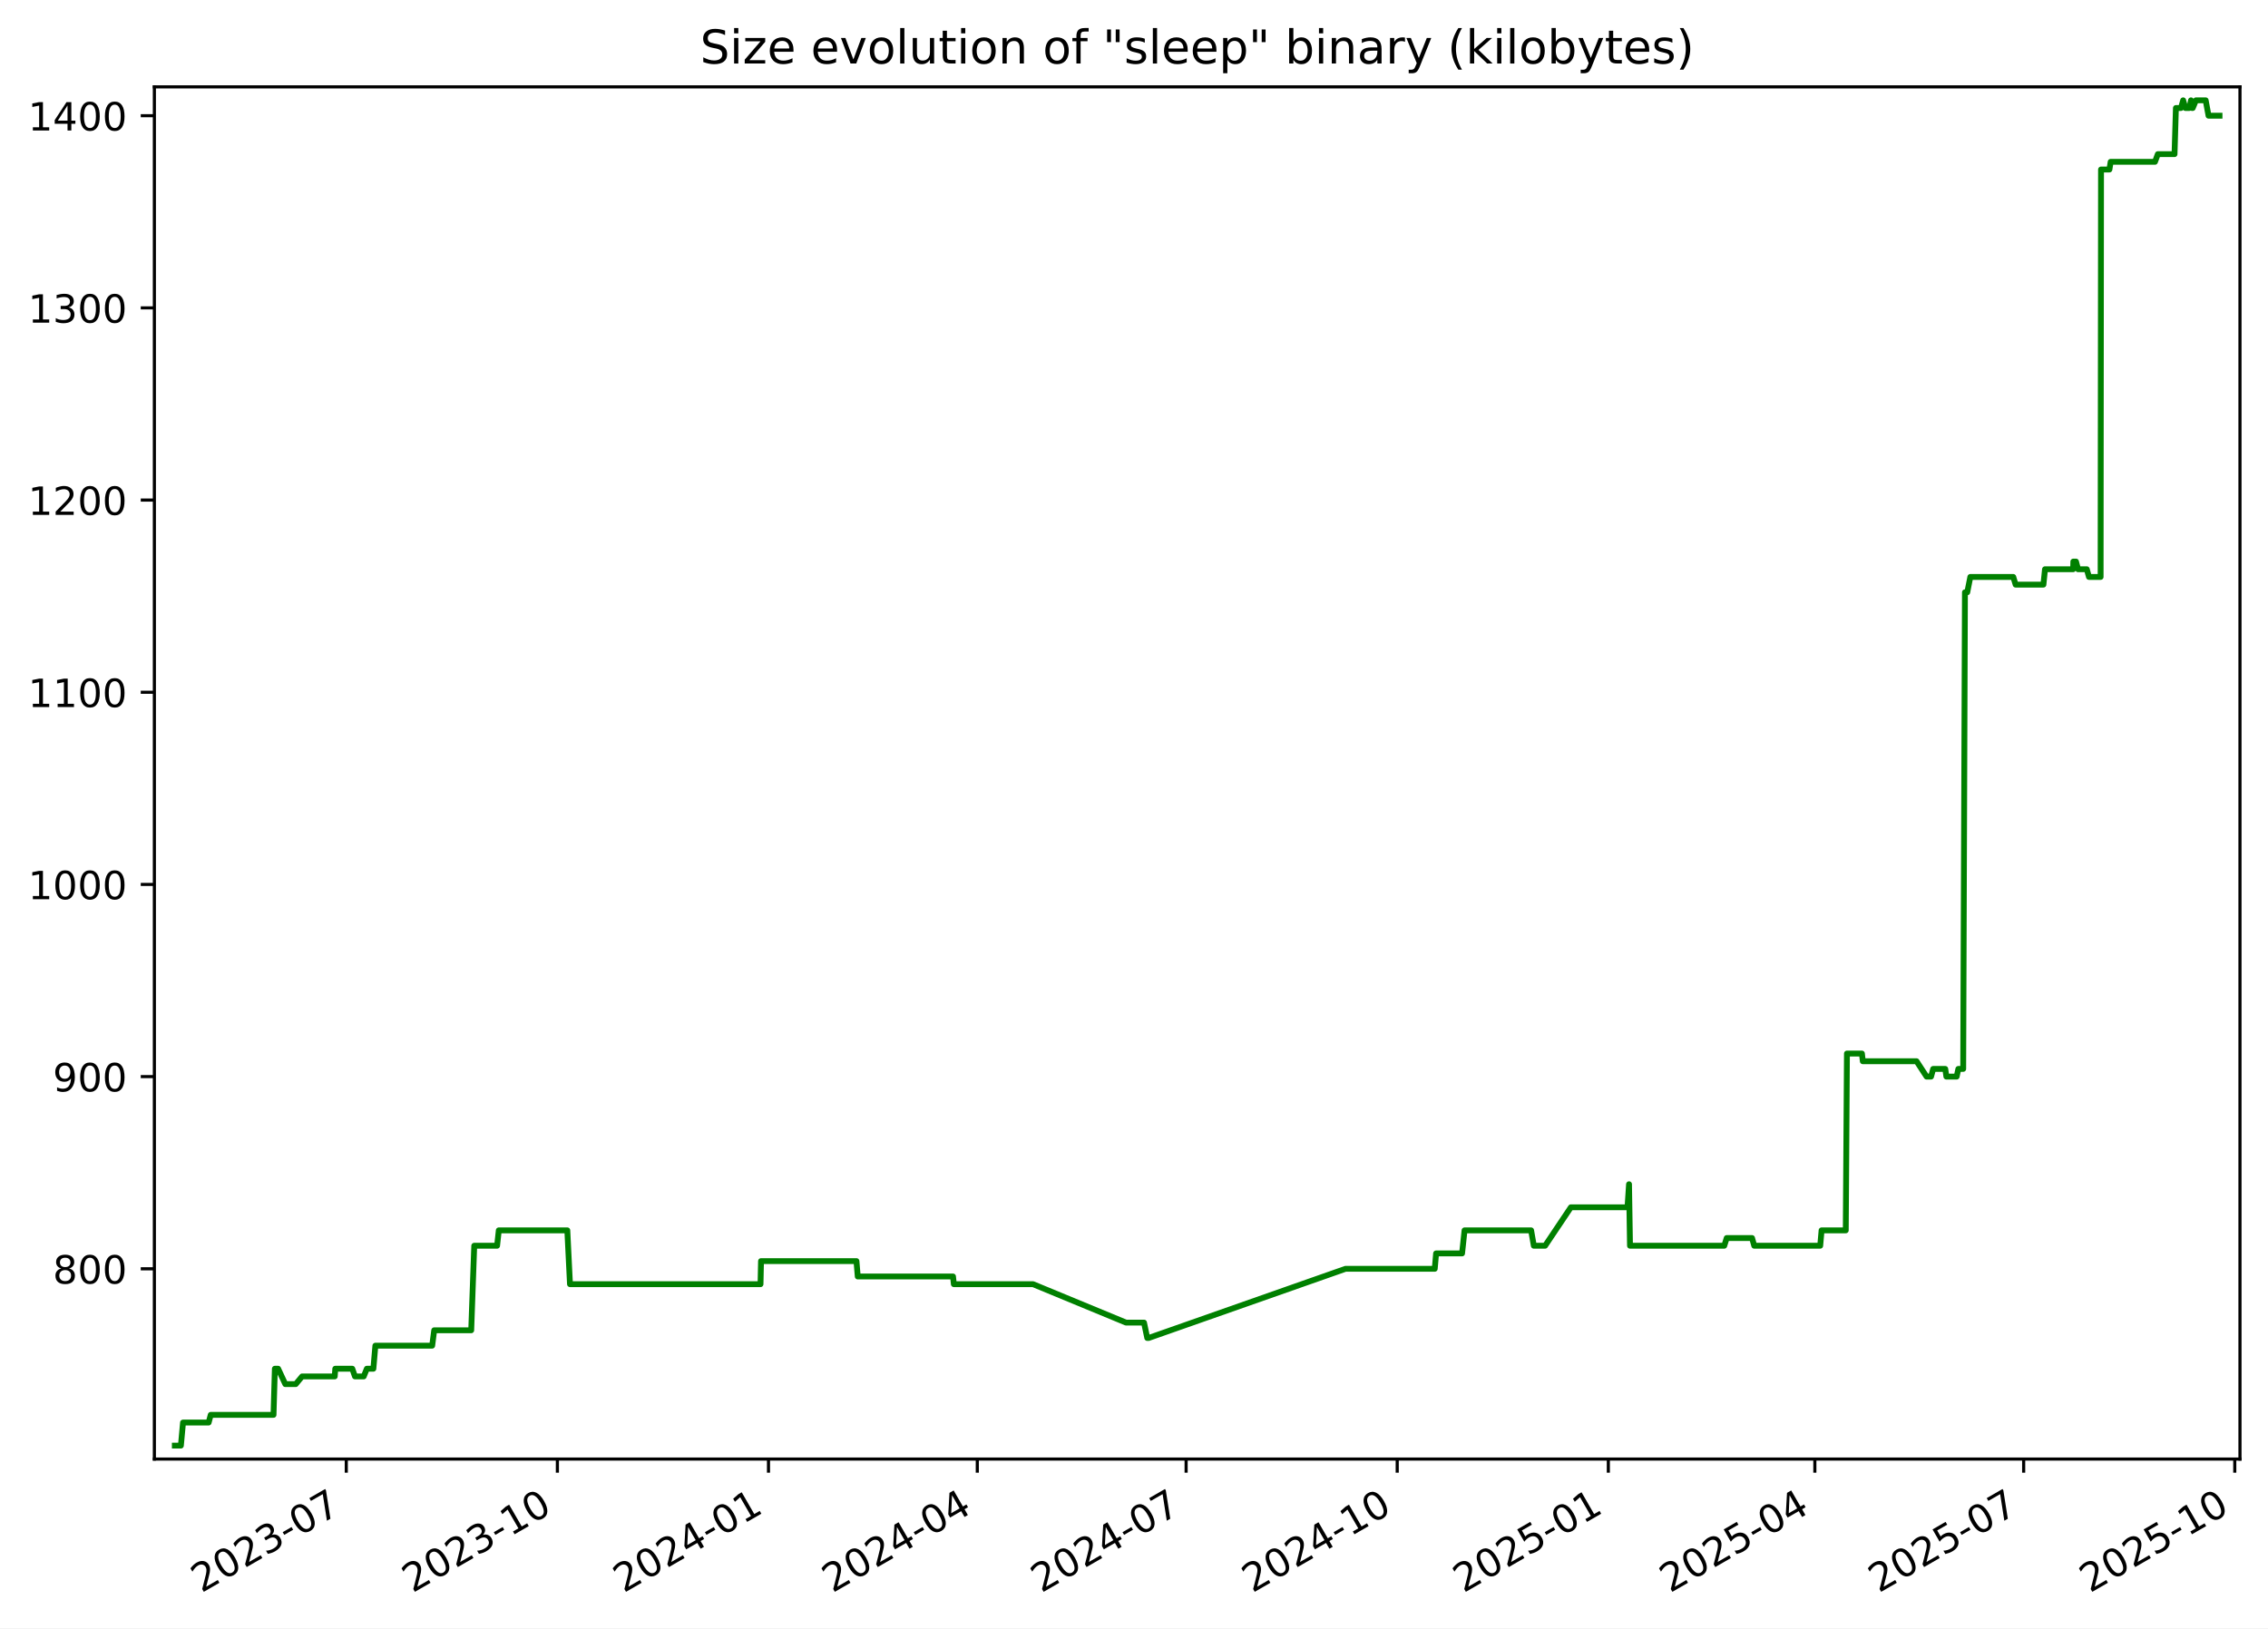
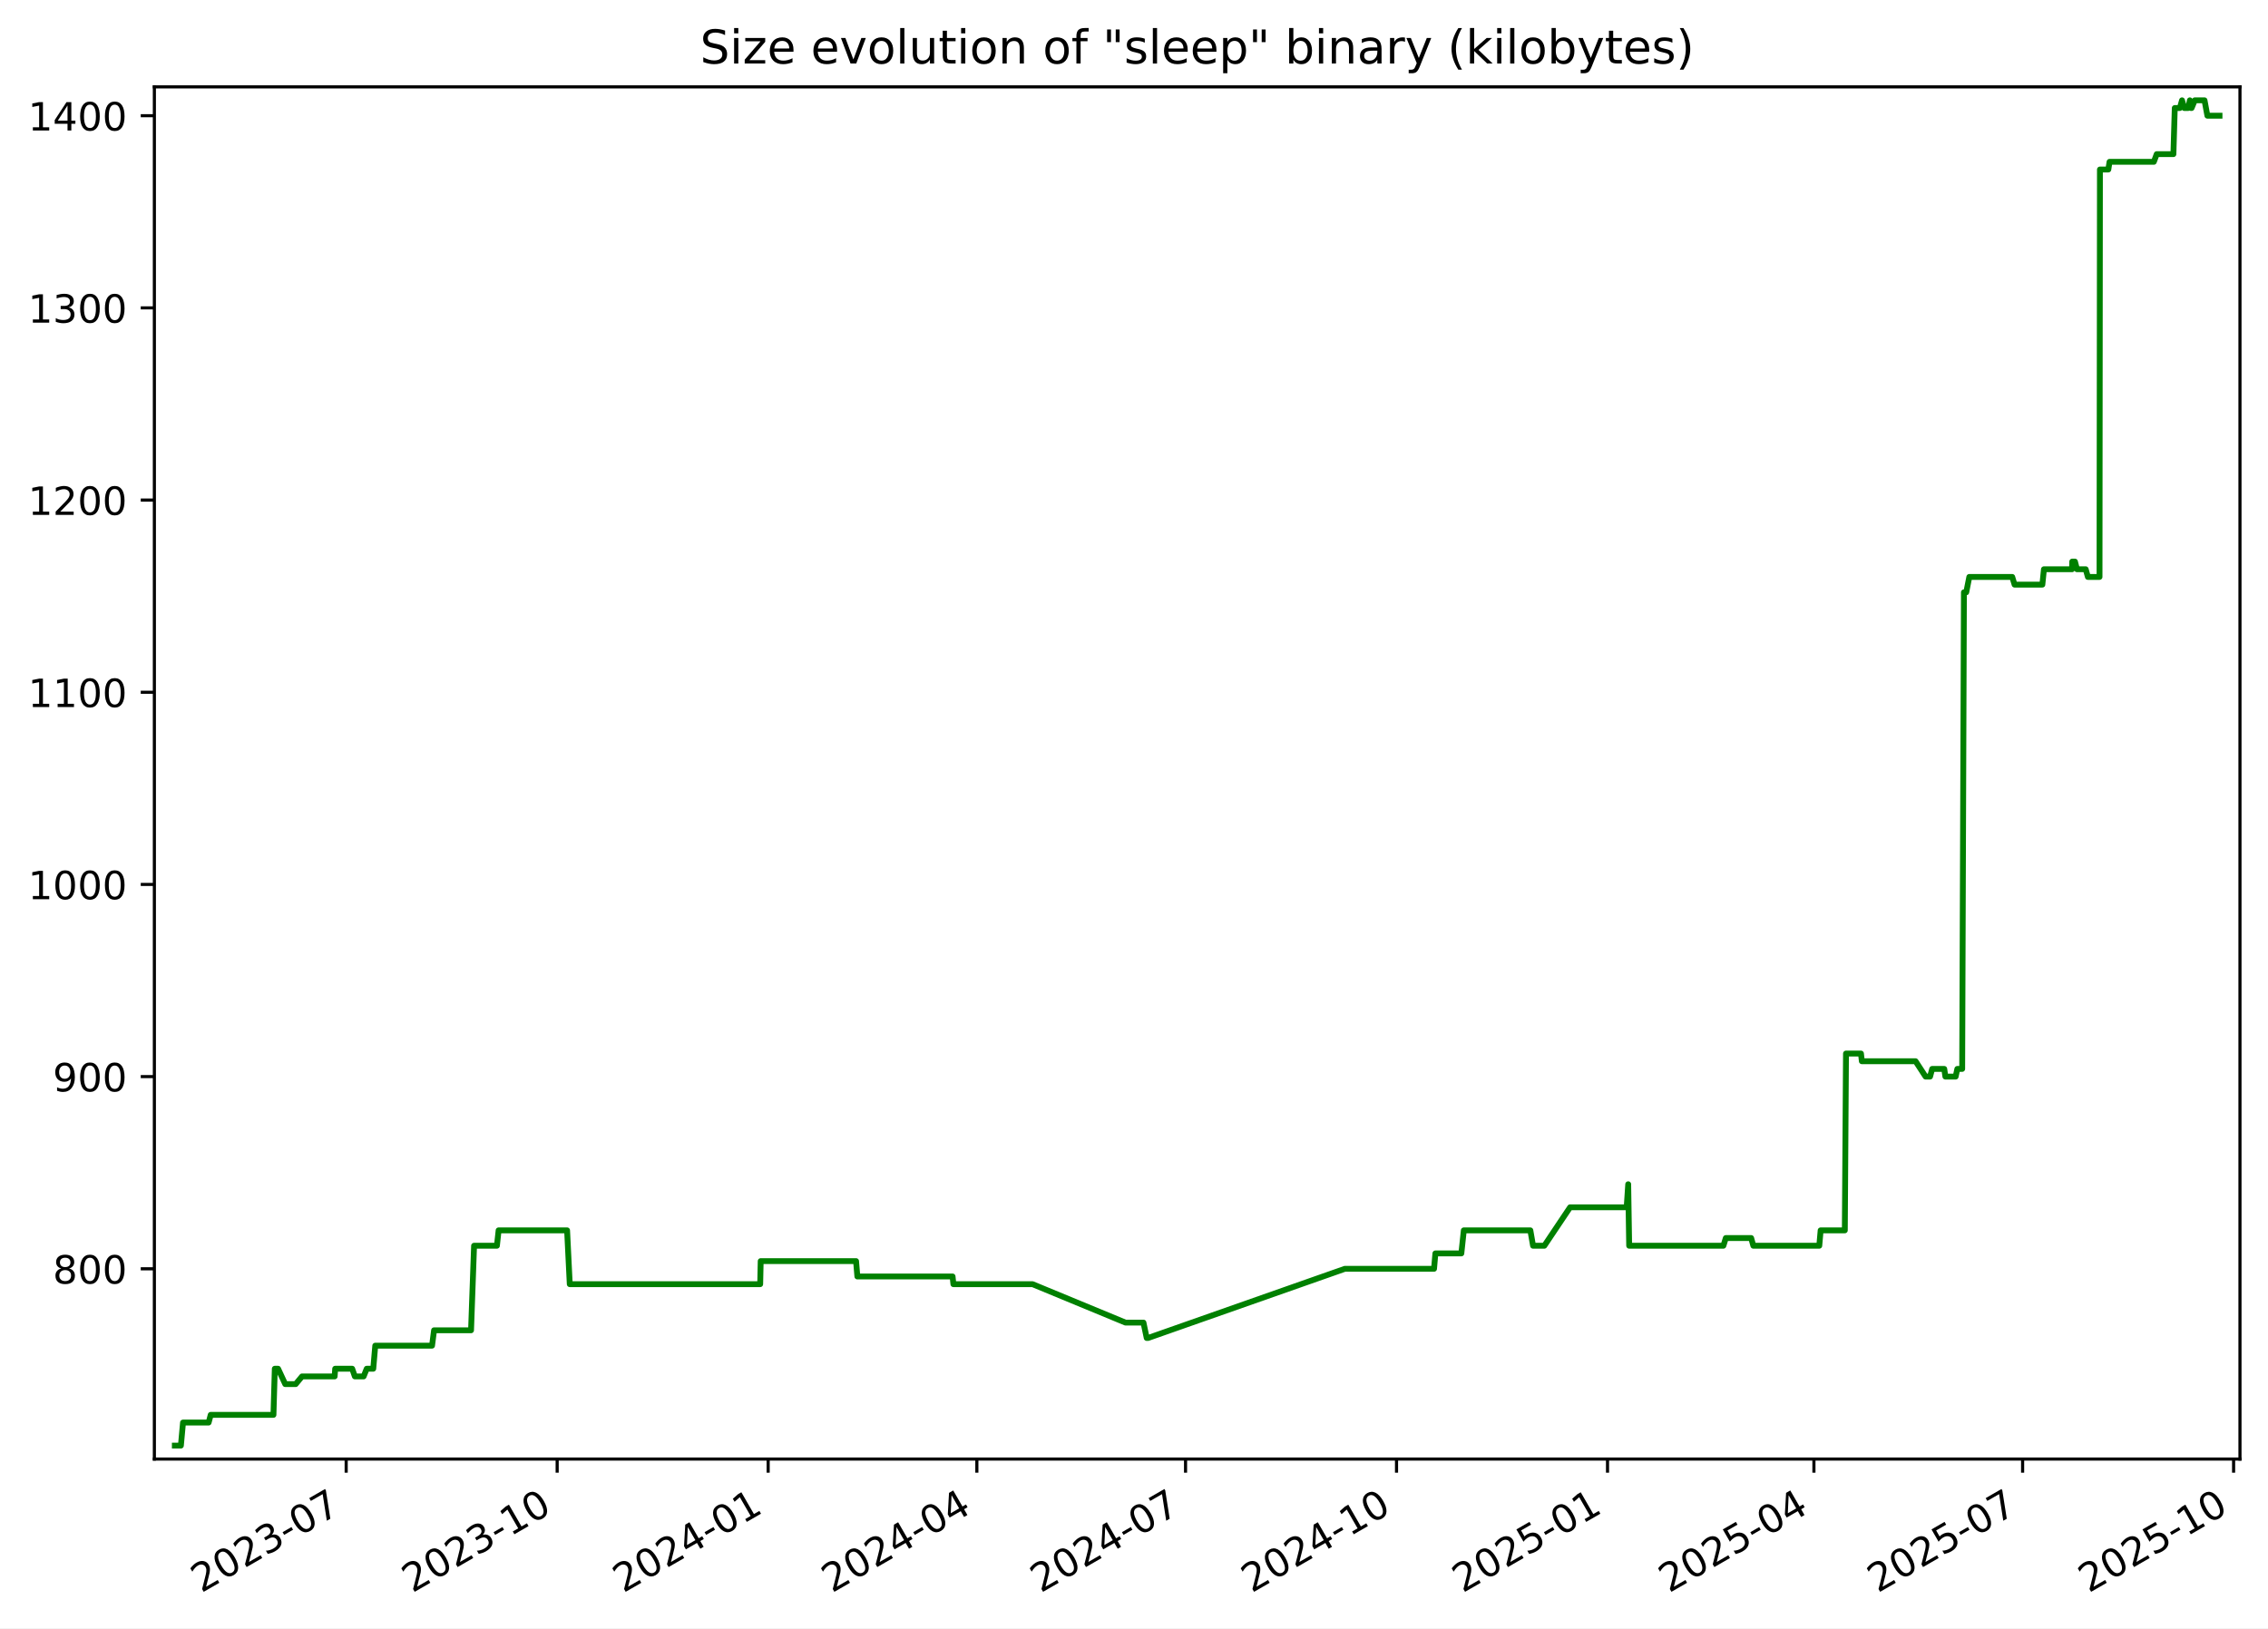
<svg xmlns="http://www.w3.org/2000/svg" xmlns:xlink="http://www.w3.org/1999/xlink" width="582.53pt" height="418.303pt" viewBox="0 0 582.53 418.303" version="1.1">
  <defs>
    <style type="text/css">*{stroke-linejoin: round; stroke-linecap: butt}</style>
  </defs>
  <g id="figure_1">
    <g id="patch_1">
      <path d="M -0 418.303  L 582.53 418.303  L 582.53 0  L -0 0  z " style="fill: #ffffff" />
    </g>
    <g id="axes_1">
      <g id="patch_2">
        <path d="M 39.65 374.83  L 575.33 374.83  L 575.33 22.318  L 39.65 22.318  z " style="fill: #ffffff" />
      </g>
      <g id="matplotlib.axis_1">
        <g id="xtick_1">
          <g id="line2d_1">
            <defs>
-               <path id="m328bd4a30d" d="M 0 0  L 0 3.5  " style="stroke: #000000; stroke-width: 0.8" />
+               <path id="m49e4ef144e" d="M 0 0  L 0 3.5  " style="stroke: #000000; stroke-width: 0.8" />
            </defs>
            <g>
-               <use xlink:href="#m328bd4a30d" x="88.94" y="374.83" style="stroke: #000000; stroke-width: 0.8" />
+               <use xlink:href="#m49e4ef144e" x="88.915" y="374.83" style="stroke: #000000; stroke-width: 0.8" />
            </g>
          </g>
          <g id="text_1">
-             <g transform="translate(51.71532 409.302) rotate(-30) scale(0.1 -0.1)">
+             <g transform="translate(51.69035 409.302) rotate(-30) scale(0.1 -0.1)">
              <defs>
                <path id="DejaVuSans-32" d="M 1228 531  L 3431 531  L 3431 0  L 469 0  L 469 531  Q 828 903 1448 1529  Q 2069 2156 2228 2338  Q 2531 2678 2651 2914  Q 2772 3150 2772 3378  Q 2772 3750 2511 3984  Q 2250 4219 1831 4219  Q 1534 4219 1204 4116  Q 875 4013 500 3803  L 500 4441  Q 881 4594 1212 4672  Q 1544 4750 1819 4750  Q 2544 4750 2975 4387  Q 3406 4025 3406 3419  Q 3406 3131 3298 2873  Q 3191 2616 2906 2266  Q 2828 2175 2409 1742  Q 1991 1309 1228 531  z " transform="scale(0.015625)" />
                <path id="DejaVuSans-30" d="M 2034 4250  Q 1547 4250 1301 3770  Q 1056 3291 1056 2328  Q 1056 1369 1301 889  Q 1547 409 2034 409  Q 2525 409 2770 889  Q 3016 1369 3016 2328  Q 3016 3291 2770 3770  Q 2525 4250 2034 4250  z M 2034 4750  Q 2819 4750 3233 4129  Q 3647 3509 3647 2328  Q 3647 1150 3233 529  Q 2819 -91 2034 -91  Q 1250 -91 836 529  Q 422 1150 422 2328  Q 422 3509 836 4129  Q 1250 4750 2034 4750  z " transform="scale(0.015625)" />
                <path id="DejaVuSans-33" d="M 2597 2516  Q 3050 2419 3304 2112  Q 3559 1806 3559 1356  Q 3559 666 3084 287  Q 2609 -91 1734 -91  Q 1441 -91 1130 -33  Q 819 25 488 141  L 488 750  Q 750 597 1062 519  Q 1375 441 1716 441  Q 2309 441 2620 675  Q 2931 909 2931 1356  Q 2931 1769 2642 2001  Q 2353 2234 1838 2234  L 1294 2234  L 1294 2753  L 1863 2753  Q 2328 2753 2575 2939  Q 2822 3125 2822 3475  Q 2822 3834 2567 4026  Q 2313 4219 1838 4219  Q 1578 4219 1281 4162  Q 984 4106 628 3988  L 628 4550  Q 988 4650 1302 4700  Q 1616 4750 1894 4750  Q 2613 4750 3031 4423  Q 3450 4097 3450 3541  Q 3450 3153 3228 2886  Q 3006 2619 2597 2516  z " transform="scale(0.015625)" />
                <path id="DejaVuSans-2d" d="M 313 2009  L 1997 2009  L 1997 1497  L 313 1497  L 313 2009  z " transform="scale(0.015625)" />
                <path id="DejaVuSans-37" d="M 525 4666  L 3525 4666  L 3525 4397  L 1831 0  L 1172 0  L 2766 4134  L 525 4134  L 525 4666  z " transform="scale(0.015625)" />
              </defs>
              <use xlink:href="#DejaVuSans-32" />
              <use xlink:href="#DejaVuSans-30" x="63.623" />
              <use xlink:href="#DejaVuSans-32" x="127.246" />
              <use xlink:href="#DejaVuSans-33" x="190.869" />
              <use xlink:href="#DejaVuSans-2d" x="254.492" />
              <use xlink:href="#DejaVuSans-30" x="290.576" />
              <use xlink:href="#DejaVuSans-37" x="354.199" />
            </g>
          </g>
        </g>
        <g id="xtick_2">
          <g id="line2d_2">
            <g>
-               <use xlink:href="#m328bd4a30d" x="143.163" y="374.83" style="stroke: #000000; stroke-width: 0.8" />
+               <use xlink:href="#m49e4ef144e" x="143.107" y="374.83" style="stroke: #000000; stroke-width: 0.8" />
            </g>
          </g>
          <g id="text_2">
-             <g transform="translate(105.9377 409.302) rotate(-30) scale(0.1 -0.1)">
+             <g transform="translate(105.882 409.302) rotate(-30) scale(0.1 -0.1)">
              <defs>
                <path id="DejaVuSans-31" d="M 794 531  L 1825 531  L 1825 4091  L 703 3866  L 703 4441  L 1819 4666  L 2450 4666  L 2450 531  L 3481 531  L 3481 0  L 794 0  L 794 531  z " transform="scale(0.015625)" />
              </defs>
              <use xlink:href="#DejaVuSans-32" />
              <use xlink:href="#DejaVuSans-30" x="63.623" />
              <use xlink:href="#DejaVuSans-32" x="127.246" />
              <use xlink:href="#DejaVuSans-33" x="190.869" />
              <use xlink:href="#DejaVuSans-2d" x="254.492" />
              <use xlink:href="#DejaVuSans-31" x="290.576" />
              <use xlink:href="#DejaVuSans-30" x="354.199" />
            </g>
          </g>
        </g>
        <g id="xtick_3">
          <g id="line2d_3">
            <g>
-               <use xlink:href="#m328bd4a30d" x="197.385" y="374.83" style="stroke: #000000; stroke-width: 0.8" />
+               <use xlink:href="#m49e4ef144e" x="197.299" y="374.83" style="stroke: #000000; stroke-width: 0.8" />
            </g>
          </g>
          <g id="text_3">
-             <g transform="translate(160.1602 409.302) rotate(-30) scale(0.1 -0.1)">
+             <g transform="translate(160.0737 409.302) rotate(-30) scale(0.1 -0.1)">
              <defs>
                <path id="DejaVuSans-34" d="M 2419 4116  L 825 1625  L 2419 1625  L 2419 4116  z M 2253 4666  L 3047 4666  L 3047 1625  L 3713 1625  L 3713 1100  L 3047 1100  L 3047 0  L 2419 0  L 2419 1100  L 313 1100  L 313 1709  L 2253 4666  z " transform="scale(0.015625)" />
              </defs>
              <use xlink:href="#DejaVuSans-32" />
              <use xlink:href="#DejaVuSans-30" x="63.623" />
              <use xlink:href="#DejaVuSans-32" x="127.246" />
              <use xlink:href="#DejaVuSans-34" x="190.869" />
              <use xlink:href="#DejaVuSans-2d" x="254.492" />
              <use xlink:href="#DejaVuSans-30" x="290.576" />
              <use xlink:href="#DejaVuSans-31" x="354.199" />
            </g>
          </g>
        </g>
        <g id="xtick_4">
          <g id="line2d_4">
            <g>
-               <use xlink:href="#m328bd4a30d" x="251.018" y="374.83" style="stroke: #000000; stroke-width: 0.8" />
+               <use xlink:href="#m49e4ef144e" x="250.901" y="374.83" style="stroke: #000000; stroke-width: 0.8" />
            </g>
          </g>
          <g id="text_4">
-             <g transform="translate(213.7932 409.302) rotate(-30) scale(0.1 -0.1)">
+             <g transform="translate(213.6763 409.302) rotate(-30) scale(0.1 -0.1)">
              <use xlink:href="#DejaVuSans-32" />
              <use xlink:href="#DejaVuSans-30" x="63.623" />
              <use xlink:href="#DejaVuSans-32" x="127.246" />
              <use xlink:href="#DejaVuSans-34" x="190.869" />
              <use xlink:href="#DejaVuSans-2d" x="254.492" />
              <use xlink:href="#DejaVuSans-30" x="290.576" />
              <use xlink:href="#DejaVuSans-34" x="354.199" />
            </g>
          </g>
        </g>
        <g id="xtick_5">
          <g id="line2d_5">
            <g>
-               <use xlink:href="#m328bd4a30d" x="304.651" y="374.83" style="stroke: #000000; stroke-width: 0.8" />
+               <use xlink:href="#m49e4ef144e" x="304.504" y="374.83" style="stroke: #000000; stroke-width: 0.8" />
            </g>
          </g>
          <g id="text_5">
-             <g transform="translate(267.4262 409.302) rotate(-30) scale(0.1 -0.1)">
+             <g transform="translate(267.279 409.302) rotate(-30) scale(0.1 -0.1)">
              <use xlink:href="#DejaVuSans-32" />
              <use xlink:href="#DejaVuSans-30" x="63.623" />
              <use xlink:href="#DejaVuSans-32" x="127.246" />
              <use xlink:href="#DejaVuSans-34" x="190.869" />
              <use xlink:href="#DejaVuSans-2d" x="254.492" />
              <use xlink:href="#DejaVuSans-30" x="290.576" />
              <use xlink:href="#DejaVuSans-37" x="354.199" />
            </g>
          </g>
        </g>
        <g id="xtick_6">
          <g id="line2d_6">
            <g>
-               <use xlink:href="#m328bd4a30d" x="358.873" y="374.83" style="stroke: #000000; stroke-width: 0.8" />
+               <use xlink:href="#m49e4ef144e" x="358.695" y="374.83" style="stroke: #000000; stroke-width: 0.8" />
            </g>
          </g>
          <g id="text_6">
-             <g transform="translate(321.6487 409.302) rotate(-30) scale(0.1 -0.1)">
+             <g transform="translate(321.4706 409.302) rotate(-30) scale(0.1 -0.1)">
              <use xlink:href="#DejaVuSans-32" />
              <use xlink:href="#DejaVuSans-30" x="63.623" />
              <use xlink:href="#DejaVuSans-32" x="127.246" />
              <use xlink:href="#DejaVuSans-34" x="190.869" />
              <use xlink:href="#DejaVuSans-2d" x="254.492" />
              <use xlink:href="#DejaVuSans-31" x="290.576" />
              <use xlink:href="#DejaVuSans-30" x="354.199" />
            </g>
          </g>
        </g>
        <g id="xtick_7">
          <g id="line2d_7">
            <g>
-               <use xlink:href="#m328bd4a30d" x="413.096" y="374.83" style="stroke: #000000; stroke-width: 0.8" />
+               <use xlink:href="#m49e4ef144e" x="412.887" y="374.83" style="stroke: #000000; stroke-width: 0.8" />
            </g>
          </g>
          <g id="text_7">
-             <g transform="translate(375.8711 409.302) rotate(-30) scale(0.1 -0.1)">
+             <g transform="translate(375.6623 409.302) rotate(-30) scale(0.1 -0.1)">
              <defs>
                <path id="DejaVuSans-35" d="M 691 4666  L 3169 4666  L 3169 4134  L 1269 4134  L 1269 2991  Q 1406 3038 1543 3061  Q 1681 3084 1819 3084  Q 2600 3084 3056 2656  Q 3513 2228 3513 1497  Q 3513 744 3044 326  Q 2575 -91 1722 -91  Q 1428 -91 1123 -41  Q 819 9 494 109  L 494 744  Q 775 591 1075 516  Q 1375 441 1709 441  Q 2250 441 2565 725  Q 2881 1009 2881 1497  Q 2881 1984 2565 2268  Q 2250 2553 1709 2553  Q 1456 2553 1204 2497  Q 953 2441 691 2322  L 691 4666  z " transform="scale(0.015625)" />
              </defs>
              <use xlink:href="#DejaVuSans-32" />
              <use xlink:href="#DejaVuSans-30" x="63.623" />
              <use xlink:href="#DejaVuSans-32" x="127.246" />
              <use xlink:href="#DejaVuSans-35" x="190.869" />
              <use xlink:href="#DejaVuSans-2d" x="254.492" />
              <use xlink:href="#DejaVuSans-30" x="290.576" />
              <use xlink:href="#DejaVuSans-31" x="354.199" />
            </g>
          </g>
        </g>
        <g id="xtick_8">
          <g id="line2d_8">
            <g>
-               <use xlink:href="#m328bd4a30d" x="466.14" y="374.83" style="stroke: #000000; stroke-width: 0.8" />
+               <use xlink:href="#m49e4ef144e" x="465.901" y="374.83" style="stroke: #000000; stroke-width: 0.8" />
            </g>
          </g>
          <g id="text_8">
-             <g transform="translate(428.9147 409.302) rotate(-30) scale(0.1 -0.1)">
+             <g transform="translate(428.6759 409.302) rotate(-30) scale(0.1 -0.1)">
              <use xlink:href="#DejaVuSans-32" />
              <use xlink:href="#DejaVuSans-30" x="63.623" />
              <use xlink:href="#DejaVuSans-32" x="127.246" />
              <use xlink:href="#DejaVuSans-35" x="190.869" />
              <use xlink:href="#DejaVuSans-2d" x="254.492" />
              <use xlink:href="#DejaVuSans-30" x="290.576" />
              <use xlink:href="#DejaVuSans-34" x="354.199" />
            </g>
          </g>
        </g>
        <g id="xtick_9">
          <g id="line2d_9">
            <g>
-               <use xlink:href="#m328bd4a30d" x="519.773" y="374.83" style="stroke: #000000; stroke-width: 0.8" />
+               <use xlink:href="#m49e4ef144e" x="519.503" y="374.83" style="stroke: #000000; stroke-width: 0.8" />
            </g>
          </g>
          <g id="text_9">
-             <g transform="translate(482.5478 409.302) rotate(-30) scale(0.1 -0.1)">
+             <g transform="translate(482.2785 409.302) rotate(-30) scale(0.1 -0.1)">
              <use xlink:href="#DejaVuSans-32" />
              <use xlink:href="#DejaVuSans-30" x="63.623" />
              <use xlink:href="#DejaVuSans-32" x="127.246" />
              <use xlink:href="#DejaVuSans-35" x="190.869" />
              <use xlink:href="#DejaVuSans-2d" x="254.492" />
              <use xlink:href="#DejaVuSans-30" x="290.576" />
              <use xlink:href="#DejaVuSans-37" x="354.199" />
            </g>
          </g>
        </g>
        <g id="xtick_10">
          <g id="line2d_10">
            <g>
-               <use xlink:href="#m328bd4a30d" x="573.995" y="374.83" style="stroke: #000000; stroke-width: 0.8" />
+               <use xlink:href="#m49e4ef144e" x="573.695" y="374.83" style="stroke: #000000; stroke-width: 0.8" />
            </g>
          </g>
          <g id="text_10">
-             <g transform="translate(536.7702 409.302) rotate(-30) scale(0.1 -0.1)">
+             <g transform="translate(536.4702 409.302) rotate(-30) scale(0.1 -0.1)">
              <use xlink:href="#DejaVuSans-32" />
              <use xlink:href="#DejaVuSans-30" x="63.623" />
              <use xlink:href="#DejaVuSans-32" x="127.246" />
              <use xlink:href="#DejaVuSans-35" x="190.869" />
              <use xlink:href="#DejaVuSans-2d" x="254.492" />
              <use xlink:href="#DejaVuSans-31" x="290.576" />
              <use xlink:href="#DejaVuSans-30" x="354.199" />
            </g>
          </g>
        </g>
      </g>
      <g id="matplotlib.axis_2">
        <g id="ytick_1">
          <g id="line2d_11">
            <defs>
-               <path id="m1e79643075" d="M 0 0  L -3.5 0  " style="stroke: #000000; stroke-width: 0.8" />
+               <path id="m55d4d1d4f4" d="M 0 0  L -3.5 0  " style="stroke: #000000; stroke-width: 0.8" />
            </defs>
            <g>
-               <use xlink:href="#m1e79643075" x="39.65" y="325.952" style="stroke: #000000; stroke-width: 0.8" />
+               <use xlink:href="#m55d4d1d4f4" x="39.65" y="325.952" style="stroke: #000000; stroke-width: 0.8" />
            </g>
          </g>
          <g id="text_11">
            <g transform="translate(13.5625 329.7516) scale(0.1 -0.1)">
              <defs>
                <path id="DejaVuSans-38" d="M 2034 2216  Q 1584 2216 1326 1975  Q 1069 1734 1069 1313  Q 1069 891 1326 650  Q 1584 409 2034 409  Q 2484 409 2743 651  Q 3003 894 3003 1313  Q 3003 1734 2745 1975  Q 2488 2216 2034 2216  z M 1403 2484  Q 997 2584 770 2862  Q 544 3141 544 3541  Q 544 4100 942 4425  Q 1341 4750 2034 4750  Q 2731 4750 3128 4425  Q 3525 4100 3525 3541  Q 3525 3141 3298 2862  Q 3072 2584 2669 2484  Q 3125 2378 3379 2068  Q 3634 1759 3634 1313  Q 3634 634 3220 271  Q 2806 -91 2034 -91  Q 1263 -91 848 271  Q 434 634 434 1313  Q 434 1759 690 2068  Q 947 2378 1403 2484  z M 1172 3481  Q 1172 3119 1398 2916  Q 1625 2713 2034 2713  Q 2441 2713 2670 2916  Q 2900 3119 2900 3481  Q 2900 3844 2670 4047  Q 2441 4250 2034 4250  Q 1625 4250 1398 4047  Q 1172 3844 1172 3481  z " transform="scale(0.015625)" />
              </defs>
              <use xlink:href="#DejaVuSans-38" />
              <use xlink:href="#DejaVuSans-30" x="63.623" />
              <use xlink:href="#DejaVuSans-30" x="127.246" />
            </g>
          </g>
        </g>
        <g id="ytick_2">
          <g id="line2d_12">
            <g>
-               <use xlink:href="#m1e79643075" x="39.65" y="276.581" style="stroke: #000000; stroke-width: 0.8" />
+               <use xlink:href="#m55d4d1d4f4" x="39.65" y="276.581" style="stroke: #000000; stroke-width: 0.8" />
            </g>
          </g>
          <g id="text_12">
            <g transform="translate(13.5625 280.3802) scale(0.1 -0.1)">
              <defs>
                <path id="DejaVuSans-39" d="M 703 97  L 703 672  Q 941 559 1184 500  Q 1428 441 1663 441  Q 2288 441 2617 861  Q 2947 1281 2994 2138  Q 2813 1869 2534 1725  Q 2256 1581 1919 1581  Q 1219 1581 811 2004  Q 403 2428 403 3163  Q 403 3881 828 4315  Q 1253 4750 1959 4750  Q 2769 4750 3195 4129  Q 3622 3509 3622 2328  Q 3622 1225 3098 567  Q 2575 -91 1691 -91  Q 1453 -91 1209 -44  Q 966 3 703 97  z M 1959 2075  Q 2384 2075 2632 2365  Q 2881 2656 2881 3163  Q 2881 3666 2632 3958  Q 2384 4250 1959 4250  Q 1534 4250 1286 3958  Q 1038 3666 1038 3163  Q 1038 2656 1286 2365  Q 1534 2075 1959 2075  z " transform="scale(0.015625)" />
              </defs>
              <use xlink:href="#DejaVuSans-39" />
              <use xlink:href="#DejaVuSans-30" x="63.623" />
              <use xlink:href="#DejaVuSans-30" x="127.246" />
            </g>
          </g>
        </g>
        <g id="ytick_3">
          <g id="line2d_13">
            <g>
-               <use xlink:href="#m1e79643075" x="39.65" y="227.21" style="stroke: #000000; stroke-width: 0.8" />
+               <use xlink:href="#m55d4d1d4f4" x="39.65" y="227.21" style="stroke: #000000; stroke-width: 0.8" />
            </g>
          </g>
          <g id="text_13">
            <g transform="translate(7.2 231.0088) scale(0.1 -0.1)">
              <use xlink:href="#DejaVuSans-31" />
              <use xlink:href="#DejaVuSans-30" x="63.623" />
              <use xlink:href="#DejaVuSans-30" x="127.246" />
              <use xlink:href="#DejaVuSans-30" x="190.869" />
            </g>
          </g>
        </g>
        <g id="ytick_4">
          <g id="line2d_14">
            <g>
-               <use xlink:href="#m1e79643075" x="39.65" y="177.838" style="stroke: #000000; stroke-width: 0.8" />
+               <use xlink:href="#m55d4d1d4f4" x="39.65" y="177.838" style="stroke: #000000; stroke-width: 0.8" />
            </g>
          </g>
          <g id="text_14">
            <g transform="translate(7.2 181.6373) scale(0.1 -0.1)">
              <use xlink:href="#DejaVuSans-31" />
              <use xlink:href="#DejaVuSans-31" x="63.623" />
              <use xlink:href="#DejaVuSans-30" x="127.246" />
              <use xlink:href="#DejaVuSans-30" x="190.869" />
            </g>
          </g>
        </g>
        <g id="ytick_5">
          <g id="line2d_15">
            <g>
-               <use xlink:href="#m1e79643075" x="39.65" y="128.467" style="stroke: #000000; stroke-width: 0.8" />
+               <use xlink:href="#m55d4d1d4f4" x="39.65" y="128.467" style="stroke: #000000; stroke-width: 0.8" />
            </g>
          </g>
          <g id="text_15">
            <g transform="translate(7.2 132.2659) scale(0.1 -0.1)">
              <use xlink:href="#DejaVuSans-31" />
              <use xlink:href="#DejaVuSans-32" x="63.623" />
              <use xlink:href="#DejaVuSans-30" x="127.246" />
              <use xlink:href="#DejaVuSans-30" x="190.869" />
            </g>
          </g>
        </g>
        <g id="ytick_6">
          <g id="line2d_16">
            <g>
-               <use xlink:href="#m1e79643075" x="39.65" y="79.095" style="stroke: #000000; stroke-width: 0.8" />
+               <use xlink:href="#m55d4d1d4f4" x="39.65" y="79.095" style="stroke: #000000; stroke-width: 0.8" />
            </g>
          </g>
          <g id="text_16">
            <g transform="translate(7.2 82.89449) scale(0.1 -0.1)">
              <use xlink:href="#DejaVuSans-31" />
              <use xlink:href="#DejaVuSans-33" x="63.623" />
              <use xlink:href="#DejaVuSans-30" x="127.246" />
              <use xlink:href="#DejaVuSans-30" x="190.869" />
            </g>
          </g>
        </g>
        <g id="ytick_7">
          <g id="line2d_17">
            <g>
-               <use xlink:href="#m1e79643075" x="39.65" y="29.724" style="stroke: #000000; stroke-width: 0.8" />
+               <use xlink:href="#m55d4d1d4f4" x="39.65" y="29.724" style="stroke: #000000; stroke-width: 0.8" />
            </g>
          </g>
          <g id="text_17">
            <g transform="translate(7.2 33.52306) scale(0.1 -0.1)">
              <use xlink:href="#DejaVuSans-31" />
              <use xlink:href="#DejaVuSans-34" x="63.623" />
              <use xlink:href="#DejaVuSans-30" x="127.246" />
              <use xlink:href="#DejaVuSans-30" x="190.869" />
            </g>
          </g>
        </g>
      </g>
      <g id="line2d_18">
-         <path d="M 44.902 371.374  L 46.462 371.374  L 47.008 365.45  L 53.595 365.45  L 54.125 363.475  L 70.253 363.475  L 70.598 351.626  L 71.44 351.626  L 73.277 355.575  L 75.961 355.575  L 77.599 353.6  L 85.979 353.6  L 86.113 351.626  L 90.485 351.626  L 91.168 353.6  L 93.427 353.6  L 94.218 351.626  L 95.9 351.626  L 96.414 345.701  L 111.006 345.701  L 111.524 341.751  L 121.031 341.751  L 121.807 320.028  L 127.68 320.028  L 128.113 316.078  L 145.715 316.078  L 146.398 329.902  L 195.34 329.902  L 195.467 323.978  L 219.979 323.978  L 220.31 327.927  L 244.782 327.927  L 244.991 329.902  L 265.329 329.902  L 289.216 339.776  L 293.839 339.776  L 294.669 343.726  L 295.028 343.726  L 345.604 325.952  L 368.513 325.952  L 368.857 322.003  L 375.528 322.003  L 376.166 316.078  L 393.265 316.078  L 393.956 320.028  L 396.858 320.028  L 403.478 310.154  L 418.02 310.154  L 418.413 304.229  L 418.661 320.028  L 442.876 320.028  L 443.495 318.053  L 450.013 318.053  L 450.568 320.028  L 467.518 320.028  L 467.865 316.078  L 474.082 316.078  L 474.382 270.656  L 478.232 270.656  L 478.455 272.631  L 492.262 272.631  L 494.838 276.581  L 495.986 276.581  L 496.528 274.606  L 499.639 274.606  L 499.922 276.581  L 502.565 276.581  L 502.992 274.606  L 504.243 274.606  L 504.69 152.165  L 505.286 152.165  L 506.072 148.215  L 517.104 148.215  L 517.706 150.19  L 524.848 150.19  L 525.253 146.24  L 532.474 146.24  L 532.53 144.266  L 533.217 144.266  L 533.746 146.24  L 535.989 146.24  L 536.545 148.215  L 539.539 148.215  L 539.644 43.548  L 541.802 43.548  L 542.113 41.573  L 553.499 41.573  L 554.234 39.598  L 558.525 39.598  L 558.876 27.749  L 560.179 27.749  L 560.739 25.774  L 561.316 27.749  L 562.34 27.749  L 562.752 25.774  L 563.022 27.749  L 563.2 27.749  L 564.023 25.774  L 566.524 25.774  L 567.255 29.724  L 570.078 29.724  L 570.078 29.724  " clip-path="url(#p47cb39fe96)" style="fill: none; stroke: #008000; stroke-width: 1.5; stroke-linecap: square" />
+         <path d="M 44.902 371.374  L 46.461 371.374  L 47.007 365.45  L 53.59 365.45  L 54.12 363.475  L 70.238 363.475  L 70.583 351.626  L 71.425 351.626  L 73.261 355.575  L 75.944 355.575  L 77.58 353.6  L 85.955 353.6  L 86.089 351.626  L 90.459 351.626  L 91.142 353.6  L 93.4 353.6  L 94.19 351.626  L 95.871 351.626  L 96.384 345.701  L 110.969 345.701  L 111.487 341.751  L 120.987 341.751  L 121.763 320.028  L 127.633 320.028  L 128.066 316.078  L 145.658 316.078  L 146.341 329.902  L 195.254 329.902  L 195.382 323.978  L 219.88 323.978  L 220.21 327.927  L 244.669 327.927  L 244.878 329.902  L 265.204 329.902  L 289.078 339.776  L 293.698 339.776  L 294.528 343.726  L 294.886 343.726  L 345.433 325.952  L 368.33 325.952  L 368.673 322.003  L 375.341 322.003  L 375.978 316.078  L 393.067 316.078  L 393.759 320.028  L 396.659 320.028  L 403.275 310.154  L 417.809 310.154  L 418.202 304.229  L 418.449 320.028  L 442.65 320.028  L 443.269 318.053  L 449.783 318.053  L 450.338 320.028  L 467.278 320.028  L 467.625 316.078  L 473.839 316.078  L 474.138 270.656  L 477.987 270.656  L 478.209 272.631  L 492.009 272.631  L 494.583 276.581  L 495.73 276.581  L 496.272 274.606  L 499.381 274.606  L 499.664 276.581  L 502.306 276.581  L 502.732 274.606  L 503.983 274.606  L 504.43 152.165  L 505.025 152.165  L 505.811 148.215  L 516.836 148.215  L 517.438 150.19  L 524.576 150.19  L 524.981 146.24  L 532.197 146.24  L 532.253 144.266  L 532.94 144.266  L 533.468 146.24  L 535.71 146.24  L 536.267 148.215  L 539.258 148.215  L 539.363 43.548  L 541.52 43.548  L 541.831 41.573  L 553.21 41.573  L 553.945 39.598  L 558.234 39.598  L 558.584 27.749  L 559.887 27.749  L 560.447 25.774  L 561.023 27.749  L 562.047 27.749  L 562.458 25.774  L 562.728 27.749  L 562.906 27.749  L 563.729 25.774  L 566.228 25.774  L 566.959 29.724  L 570.078 29.724  L 570.078 29.724  " clip-path="url(#pbce0a8bdfa)" style="fill: none; stroke: #008000; stroke-width: 1.5; stroke-linecap: square" />
      </g>
      <g id="patch_3">
        <path d="M 39.65 374.83  L 39.65 22.318  " style="fill: none; stroke: #000000; stroke-width: 0.8; stroke-linejoin: miter; stroke-linecap: square" />
      </g>
      <g id="patch_4">
        <path d="M 575.33 374.83  L 575.33 22.318  " style="fill: none; stroke: #000000; stroke-width: 0.8; stroke-linejoin: miter; stroke-linecap: square" />
      </g>
      <g id="patch_5">
        <path d="M 39.65 374.83  L 575.33 374.83  " style="fill: none; stroke: #000000; stroke-width: 0.8; stroke-linejoin: miter; stroke-linecap: square" />
      </g>
      <g id="patch_6">
        <path d="M 39.65 22.318  L 575.33 22.318  " style="fill: none; stroke: #000000; stroke-width: 0.8; stroke-linejoin: miter; stroke-linecap: square" />
      </g>
      <g id="text_18">
        <g transform="translate(179.8091 16.31812) scale(0.12 -0.12)">
          <defs>
            <path id="DejaVuSans-53" d="M 3425 4513  L 3425 3897  Q 3066 4069 2747 4153  Q 2428 4238 2131 4238  Q 1616 4238 1336 4038  Q 1056 3838 1056 3469  Q 1056 3159 1242 3001  Q 1428 2844 1947 2747  L 2328 2669  Q 3034 2534 3370 2195  Q 3706 1856 3706 1288  Q 3706 609 3251 259  Q 2797 -91 1919 -91  Q 1588 -91 1214 -16  Q 841 59 441 206  L 441 856  Q 825 641 1194 531  Q 1563 422 1919 422  Q 2459 422 2753 634  Q 3047 847 3047 1241  Q 3047 1584 2836 1778  Q 2625 1972 2144 2069  L 1759 2144  Q 1053 2284 737 2584  Q 422 2884 422 3419  Q 422 4038 858 4394  Q 1294 4750 2059 4750  Q 2388 4750 2728 4690  Q 3069 4631 3425 4513  z " transform="scale(0.015625)" />
            <path id="DejaVuSans-69" d="M 603 3500  L 1178 3500  L 1178 0  L 603 0  L 603 3500  z M 603 4863  L 1178 4863  L 1178 4134  L 603 4134  L 603 4863  z " transform="scale(0.015625)" />
            <path id="DejaVuSans-7a" d="M 353 3500  L 3084 3500  L 3084 2975  L 922 459  L 3084 459  L 3084 0  L 275 0  L 275 525  L 2438 3041  L 353 3041  L 353 3500  z " transform="scale(0.015625)" />
            <path id="DejaVuSans-65" d="M 3597 1894  L 3597 1613  L 953 1613  Q 991 1019 1311 708  Q 1631 397 2203 397  Q 2534 397 2845 478  Q 3156 559 3463 722  L 3463 178  Q 3153 47 2828 -22  Q 2503 -91 2169 -91  Q 1331 -91 842 396  Q 353 884 353 1716  Q 353 2575 817 3079  Q 1281 3584 2069 3584  Q 2775 3584 3186 3129  Q 3597 2675 3597 1894  z M 3022 2063  Q 3016 2534 2758 2815  Q 2500 3097 2075 3097  Q 1594 3097 1305 2825  Q 1016 2553 972 2059  L 3022 2063  z " transform="scale(0.015625)" />
            <path id="DejaVuSans-20" transform="scale(0.015625)" />
            <path id="DejaVuSans-76" d="M 191 3500  L 800 3500  L 1894 563  L 2988 3500  L 3597 3500  L 2284 0  L 1503 0  L 191 3500  z " transform="scale(0.015625)" />
            <path id="DejaVuSans-6f" d="M 1959 3097  Q 1497 3097 1228 2736  Q 959 2375 959 1747  Q 959 1119 1226 758  Q 1494 397 1959 397  Q 2419 397 2687 759  Q 2956 1122 2956 1747  Q 2956 2369 2687 2733  Q 2419 3097 1959 3097  z M 1959 3584  Q 2709 3584 3137 3096  Q 3566 2609 3566 1747  Q 3566 888 3137 398  Q 2709 -91 1959 -91  Q 1206 -91 779 398  Q 353 888 353 1747  Q 353 2609 779 3096  Q 1206 3584 1959 3584  z " transform="scale(0.015625)" />
            <path id="DejaVuSans-6c" d="M 603 4863  L 1178 4863  L 1178 0  L 603 0  L 603 4863  z " transform="scale(0.015625)" />
            <path id="DejaVuSans-75" d="M 544 1381  L 544 3500  L 1119 3500  L 1119 1403  Q 1119 906 1312 657  Q 1506 409 1894 409  Q 2359 409 2629 706  Q 2900 1003 2900 1516  L 2900 3500  L 3475 3500  L 3475 0  L 2900 0  L 2900 538  Q 2691 219 2414 64  Q 2138 -91 1772 -91  Q 1169 -91 856 284  Q 544 659 544 1381  z M 1991 3584  L 1991 3584  z " transform="scale(0.015625)" />
            <path id="DejaVuSans-74" d="M 1172 4494  L 1172 3500  L 2356 3500  L 2356 3053  L 1172 3053  L 1172 1153  Q 1172 725 1289 603  Q 1406 481 1766 481  L 2356 481  L 2356 0  L 1766 0  Q 1100 0 847 248  Q 594 497 594 1153  L 594 3053  L 172 3053  L 172 3500  L 594 3500  L 594 4494  L 1172 4494  z " transform="scale(0.015625)" />
            <path id="DejaVuSans-6e" d="M 3513 2113  L 3513 0  L 2938 0  L 2938 2094  Q 2938 2591 2744 2837  Q 2550 3084 2163 3084  Q 1697 3084 1428 2787  Q 1159 2491 1159 1978  L 1159 0  L 581 0  L 581 3500  L 1159 3500  L 1159 2956  Q 1366 3272 1645 3428  Q 1925 3584 2291 3584  Q 2894 3584 3203 3211  Q 3513 2838 3513 2113  z " transform="scale(0.015625)" />
            <path id="DejaVuSans-66" d="M 2375 4863  L 2375 4384  L 1825 4384  Q 1516 4384 1395 4259  Q 1275 4134 1275 3809  L 1275 3500  L 2222 3500  L 2222 3053  L 1275 3053  L 1275 0  L 697 0  L 697 3053  L 147 3053  L 147 3500  L 697 3500  L 697 3744  Q 697 4328 969 4595  Q 1241 4863 1831 4863  L 2375 4863  z " transform="scale(0.015625)" />
            <path id="DejaVuSans-22" d="M 1147 4666  L 1147 2931  L 616 2931  L 616 4666  L 1147 4666  z M 2328 4666  L 2328 2931  L 1797 2931  L 1797 4666  L 2328 4666  z " transform="scale(0.015625)" />
            <path id="DejaVuSans-73" d="M 2834 3397  L 2834 2853  Q 2591 2978 2328 3040  Q 2066 3103 1784 3103  Q 1356 3103 1142 2972  Q 928 2841 928 2578  Q 928 2378 1081 2264  Q 1234 2150 1697 2047  L 1894 2003  Q 2506 1872 2764 1633  Q 3022 1394 3022 966  Q 3022 478 2636 193  Q 2250 -91 1575 -91  Q 1294 -91 989 -36  Q 684 19 347 128  L 347 722  Q 666 556 975 473  Q 1284 391 1588 391  Q 1994 391 2212 530  Q 2431 669 2431 922  Q 2431 1156 2273 1281  Q 2116 1406 1581 1522  L 1381 1569  Q 847 1681 609 1914  Q 372 2147 372 2553  Q 372 3047 722 3315  Q 1072 3584 1716 3584  Q 2034 3584 2315 3537  Q 2597 3491 2834 3397  z " transform="scale(0.015625)" />
            <path id="DejaVuSans-70" d="M 1159 525  L 1159 -1331  L 581 -1331  L 581 3500  L 1159 3500  L 1159 2969  Q 1341 3281 1617 3432  Q 1894 3584 2278 3584  Q 2916 3584 3314 3078  Q 3713 2572 3713 1747  Q 3713 922 3314 415  Q 2916 -91 2278 -91  Q 1894 -91 1617 61  Q 1341 213 1159 525  z M 3116 1747  Q 3116 2381 2855 2742  Q 2594 3103 2138 3103  Q 1681 3103 1420 2742  Q 1159 2381 1159 1747  Q 1159 1113 1420 752  Q 1681 391 2138 391  Q 2594 391 2855 752  Q 3116 1113 3116 1747  z " transform="scale(0.015625)" />
            <path id="DejaVuSans-62" d="M 3116 1747  Q 3116 2381 2855 2742  Q 2594 3103 2138 3103  Q 1681 3103 1420 2742  Q 1159 2381 1159 1747  Q 1159 1113 1420 752  Q 1681 391 2138 391  Q 2594 391 2855 752  Q 3116 1113 3116 1747  z M 1159 2969  Q 1341 3281 1617 3432  Q 1894 3584 2278 3584  Q 2916 3584 3314 3078  Q 3713 2572 3713 1747  Q 3713 922 3314 415  Q 2916 -91 2278 -91  Q 1894 -91 1617 61  Q 1341 213 1159 525  L 1159 0  L 581 0  L 581 4863  L 1159 4863  L 1159 2969  z " transform="scale(0.015625)" />
            <path id="DejaVuSans-61" d="M 2194 1759  Q 1497 1759 1228 1600  Q 959 1441 959 1056  Q 959 750 1161 570  Q 1363 391 1709 391  Q 2188 391 2477 730  Q 2766 1069 2766 1631  L 2766 1759  L 2194 1759  z M 3341 1997  L 3341 0  L 2766 0  L 2766 531  Q 2569 213 2275 61  Q 1981 -91 1556 -91  Q 1019 -91 701 211  Q 384 513 384 1019  Q 384 1609 779 1909  Q 1175 2209 1959 2209  L 2766 2209  L 2766 2266  Q 2766 2663 2505 2880  Q 2244 3097 1772 3097  Q 1472 3097 1187 3025  Q 903 2953 641 2809  L 641 3341  Q 956 3463 1253 3523  Q 1550 3584 1831 3584  Q 2591 3584 2966 3190  Q 3341 2797 3341 1997  z " transform="scale(0.015625)" />
            <path id="DejaVuSans-72" d="M 2631 2963  Q 2534 3019 2420 3045  Q 2306 3072 2169 3072  Q 1681 3072 1420 2755  Q 1159 2438 1159 1844  L 1159 0  L 581 0  L 581 3500  L 1159 3500  L 1159 2956  Q 1341 3275 1631 3429  Q 1922 3584 2338 3584  Q 2397 3584 2469 3576  Q 2541 3569 2628 3553  L 2631 2963  z " transform="scale(0.015625)" />
            <path id="DejaVuSans-79" d="M 2059 -325  Q 1816 -950 1584 -1140  Q 1353 -1331 966 -1331  L 506 -1331  L 506 -850  L 844 -850  Q 1081 -850 1212 -737  Q 1344 -625 1503 -206  L 1606 56  L 191 3500  L 800 3500  L 1894 763  L 2988 3500  L 3597 3500  L 2059 -325  z " transform="scale(0.015625)" />
            <path id="DejaVuSans-28" d="M 1984 4856  Q 1566 4138 1362 3434  Q 1159 2731 1159 2009  Q 1159 1288 1364 580  Q 1569 -128 1984 -844  L 1484 -844  Q 1016 -109 783 600  Q 550 1309 550 2009  Q 550 2706 781 3412  Q 1013 4119 1484 4856  L 1984 4856  z " transform="scale(0.015625)" />
            <path id="DejaVuSans-6b" d="M 581 4863  L 1159 4863  L 1159 1991  L 2875 3500  L 3609 3500  L 1753 1863  L 3688 0  L 2938 0  L 1159 1709  L 1159 0  L 581 0  L 581 4863  z " transform="scale(0.015625)" />
            <path id="DejaVuSans-29" d="M 513 4856  L 1013 4856  Q 1481 4119 1714 3412  Q 1947 2706 1947 2009  Q 1947 1309 1714 600  Q 1481 -109 1013 -844  L 513 -844  Q 928 -128 1133 580  Q 1338 1288 1338 2009  Q 1338 2731 1133 3434  Q 928 4138 513 4856  z " transform="scale(0.015625)" />
          </defs>
          <use xlink:href="#DejaVuSans-53" />
          <use xlink:href="#DejaVuSans-69" x="63.477" />
          <use xlink:href="#DejaVuSans-7a" x="91.26" />
          <use xlink:href="#DejaVuSans-65" x="143.75" />
          <use xlink:href="#DejaVuSans-20" x="205.273" />
          <use xlink:href="#DejaVuSans-65" x="237.061" />
          <use xlink:href="#DejaVuSans-76" x="298.584" />
          <use xlink:href="#DejaVuSans-6f" x="357.764" />
          <use xlink:href="#DejaVuSans-6c" x="418.945" />
          <use xlink:href="#DejaVuSans-75" x="446.729" />
          <use xlink:href="#DejaVuSans-74" x="510.107" />
          <use xlink:href="#DejaVuSans-69" x="549.316" />
          <use xlink:href="#DejaVuSans-6f" x="577.1" />
          <use xlink:href="#DejaVuSans-6e" x="638.281" />
          <use xlink:href="#DejaVuSans-20" x="701.66" />
          <use xlink:href="#DejaVuSans-6f" x="733.447" />
          <use xlink:href="#DejaVuSans-66" x="794.629" />
          <use xlink:href="#DejaVuSans-20" x="829.834" />
          <use xlink:href="#DejaVuSans-22" x="861.621" />
          <use xlink:href="#DejaVuSans-73" x="907.617" />
          <use xlink:href="#DejaVuSans-6c" x="959.717" />
          <use xlink:href="#DejaVuSans-65" x="987.5" />
          <use xlink:href="#DejaVuSans-65" x="1049.023" />
          <use xlink:href="#DejaVuSans-70" x="1110.547" />
          <use xlink:href="#DejaVuSans-22" x="1174.023" />
          <use xlink:href="#DejaVuSans-20" x="1220.02" />
          <use xlink:href="#DejaVuSans-62" x="1251.807" />
          <use xlink:href="#DejaVuSans-69" x="1315.283" />
          <use xlink:href="#DejaVuSans-6e" x="1343.066" />
          <use xlink:href="#DejaVuSans-61" x="1406.445" />
          <use xlink:href="#DejaVuSans-72" x="1467.725" />
          <use xlink:href="#DejaVuSans-79" x="1508.838" />
          <use xlink:href="#DejaVuSans-20" x="1568.018" />
          <use xlink:href="#DejaVuSans-28" x="1599.805" />
          <use xlink:href="#DejaVuSans-6b" x="1638.818" />
          <use xlink:href="#DejaVuSans-69" x="1696.729" />
          <use xlink:href="#DejaVuSans-6c" x="1724.512" />
          <use xlink:href="#DejaVuSans-6f" x="1752.295" />
          <use xlink:href="#DejaVuSans-62" x="1813.477" />
          <use xlink:href="#DejaVuSans-79" x="1876.953" />
          <use xlink:href="#DejaVuSans-74" x="1936.133" />
          <use xlink:href="#DejaVuSans-65" x="1975.342" />
          <use xlink:href="#DejaVuSans-73" x="2036.865" />
          <use xlink:href="#DejaVuSans-29" x="2088.965" />
        </g>
      </g>
    </g>
  </g>
  <defs>
-     <clipPath id="p47cb39fe96">
+     <clipPath id="pbce0a8bdfa">
      <rect x="39.65" y="22.318" width="535.68" height="352.512" />
    </clipPath>
  </defs>
</svg>
